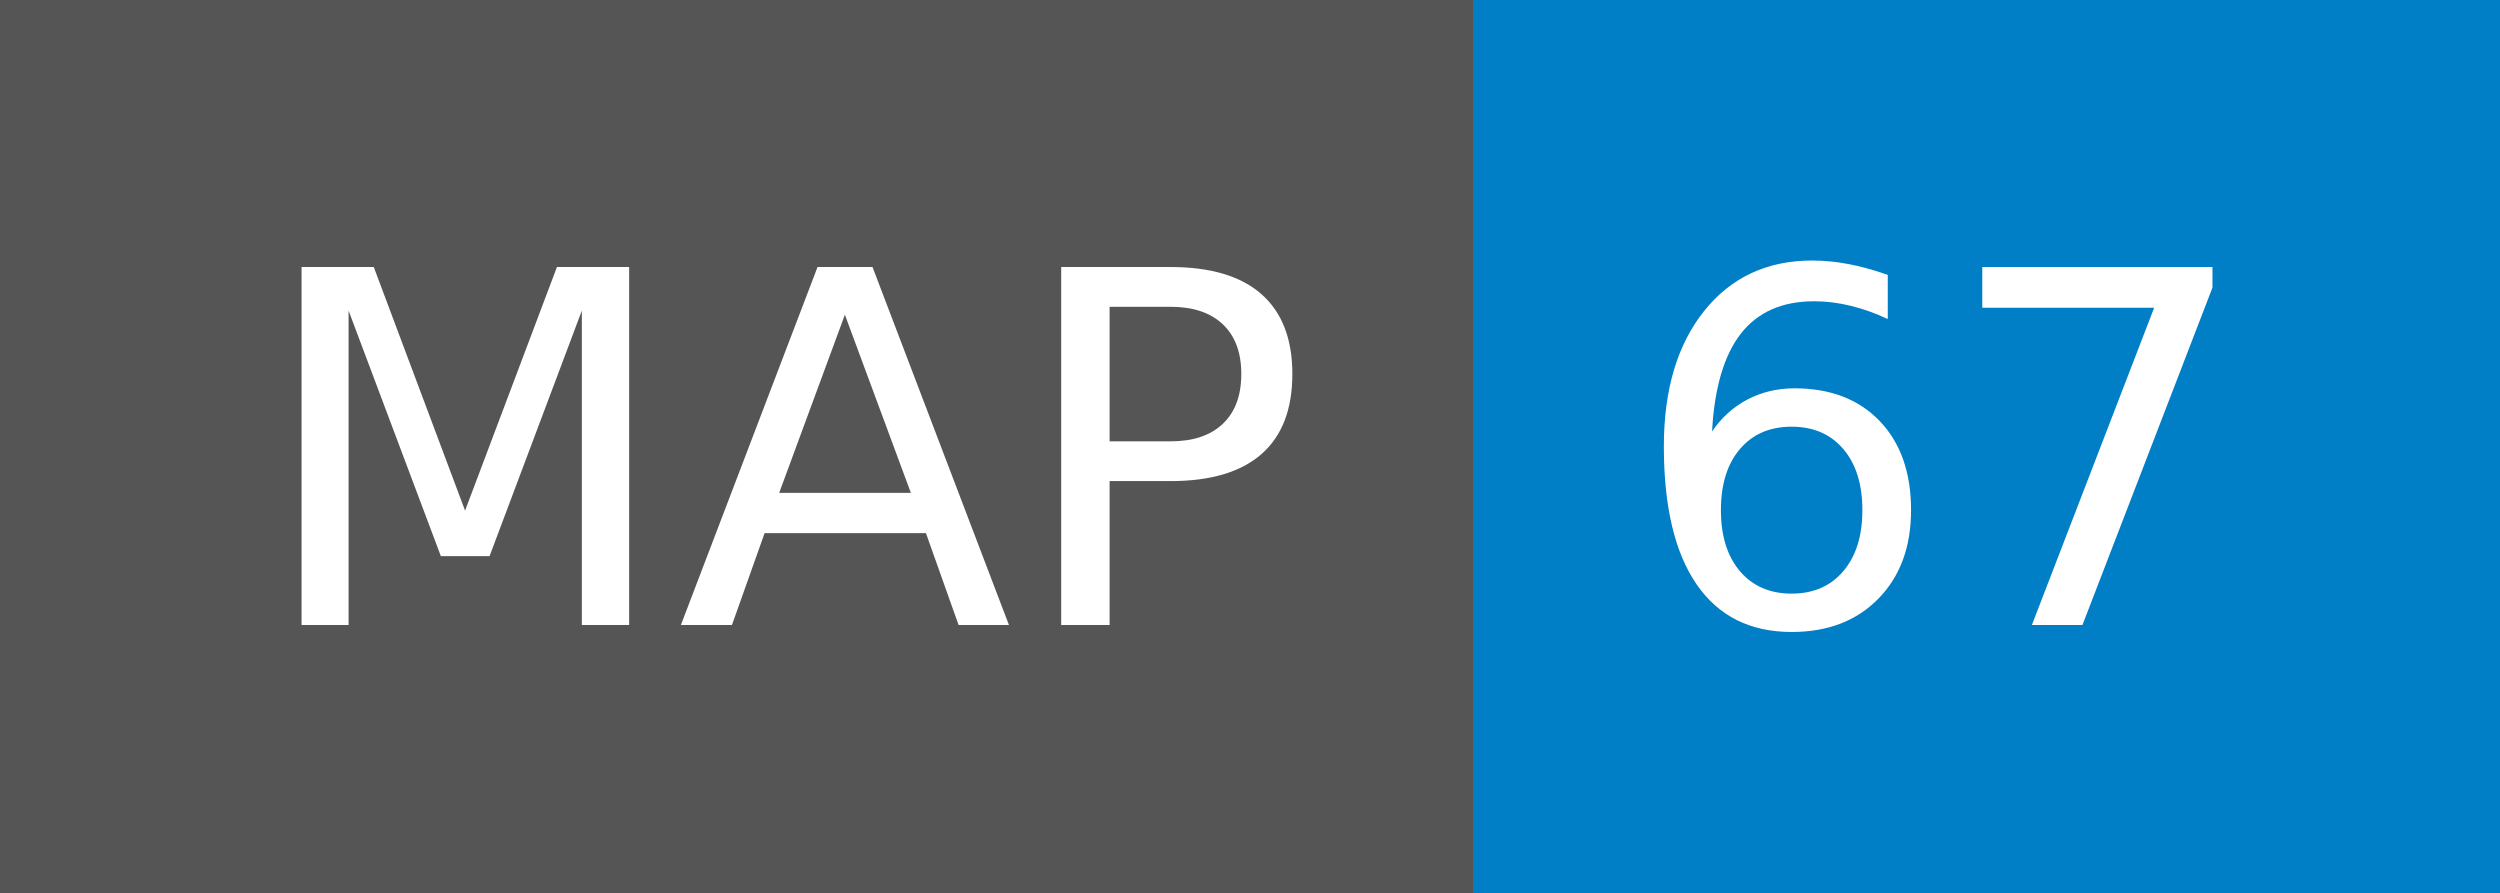
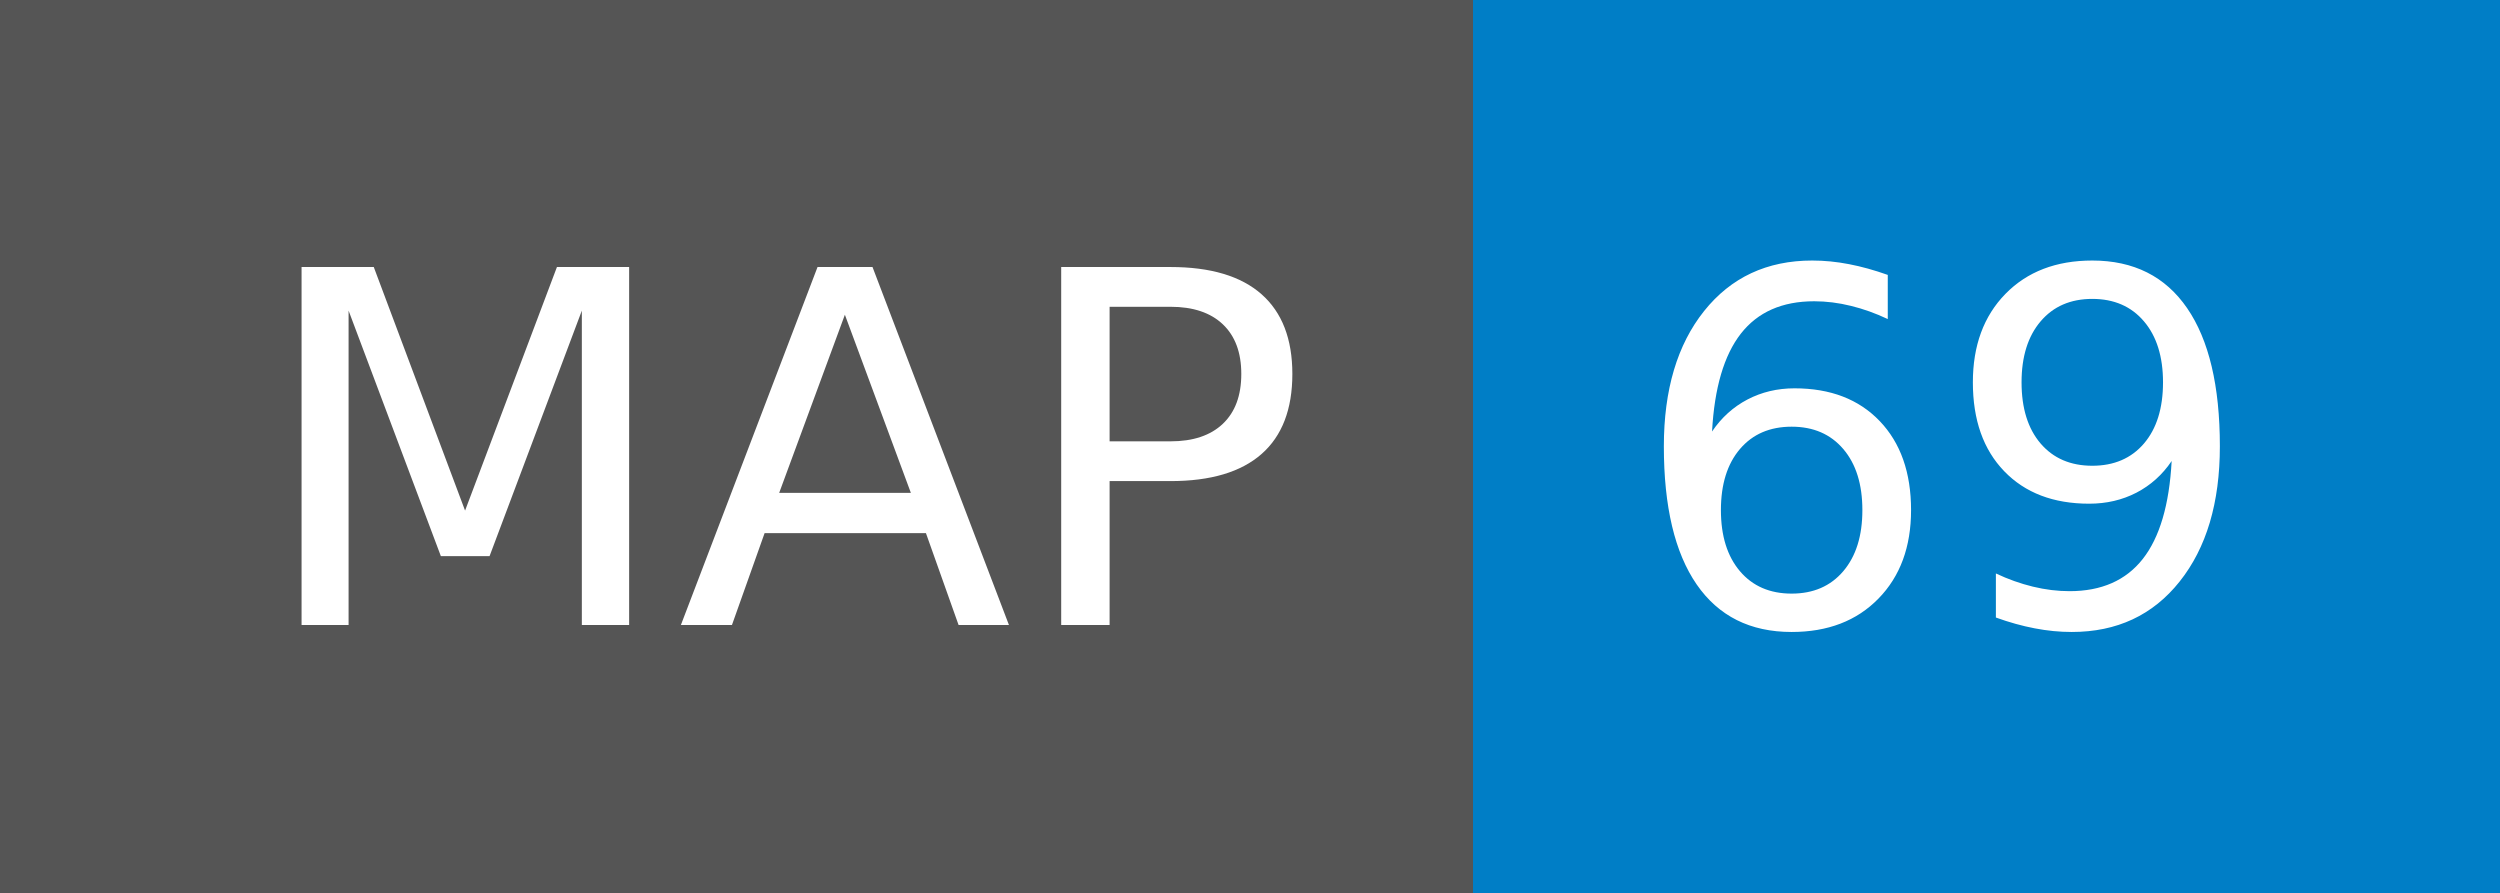
- <svg xmlns="http://www.w3.org/2000/svg" width="56" height="20" role="img" aria-label="MAP: 67">
+ <svg xmlns="http://www.w3.org/2000/svg" width="56" height="20" role="img" aria-label="MAP: 69">
  <g shape-rendering="crispEdges">
    <rect width="33" height="20" fill="#555" />
    <rect x="33" width="23" height="20" fill="#007ec6" />
  </g>
  <g fill="#fff" text-anchor="middle" font-family="Verdana,Geneva,DejaVu Sans,sans-serif" text-rendering="geometricPrecision" font-size="110">
    <text x="175" y="140" transform="scale(.1)" fill="#fff" textLength="230">MAP</text>
-     <text x="435" y="140" transform="scale(.1)" fill="#fff" textLength="130">67</text>
+     <text x="435" y="140" transform="scale(.1)" fill="#fff" textLength="130">69</text>
  </g>
</svg>
